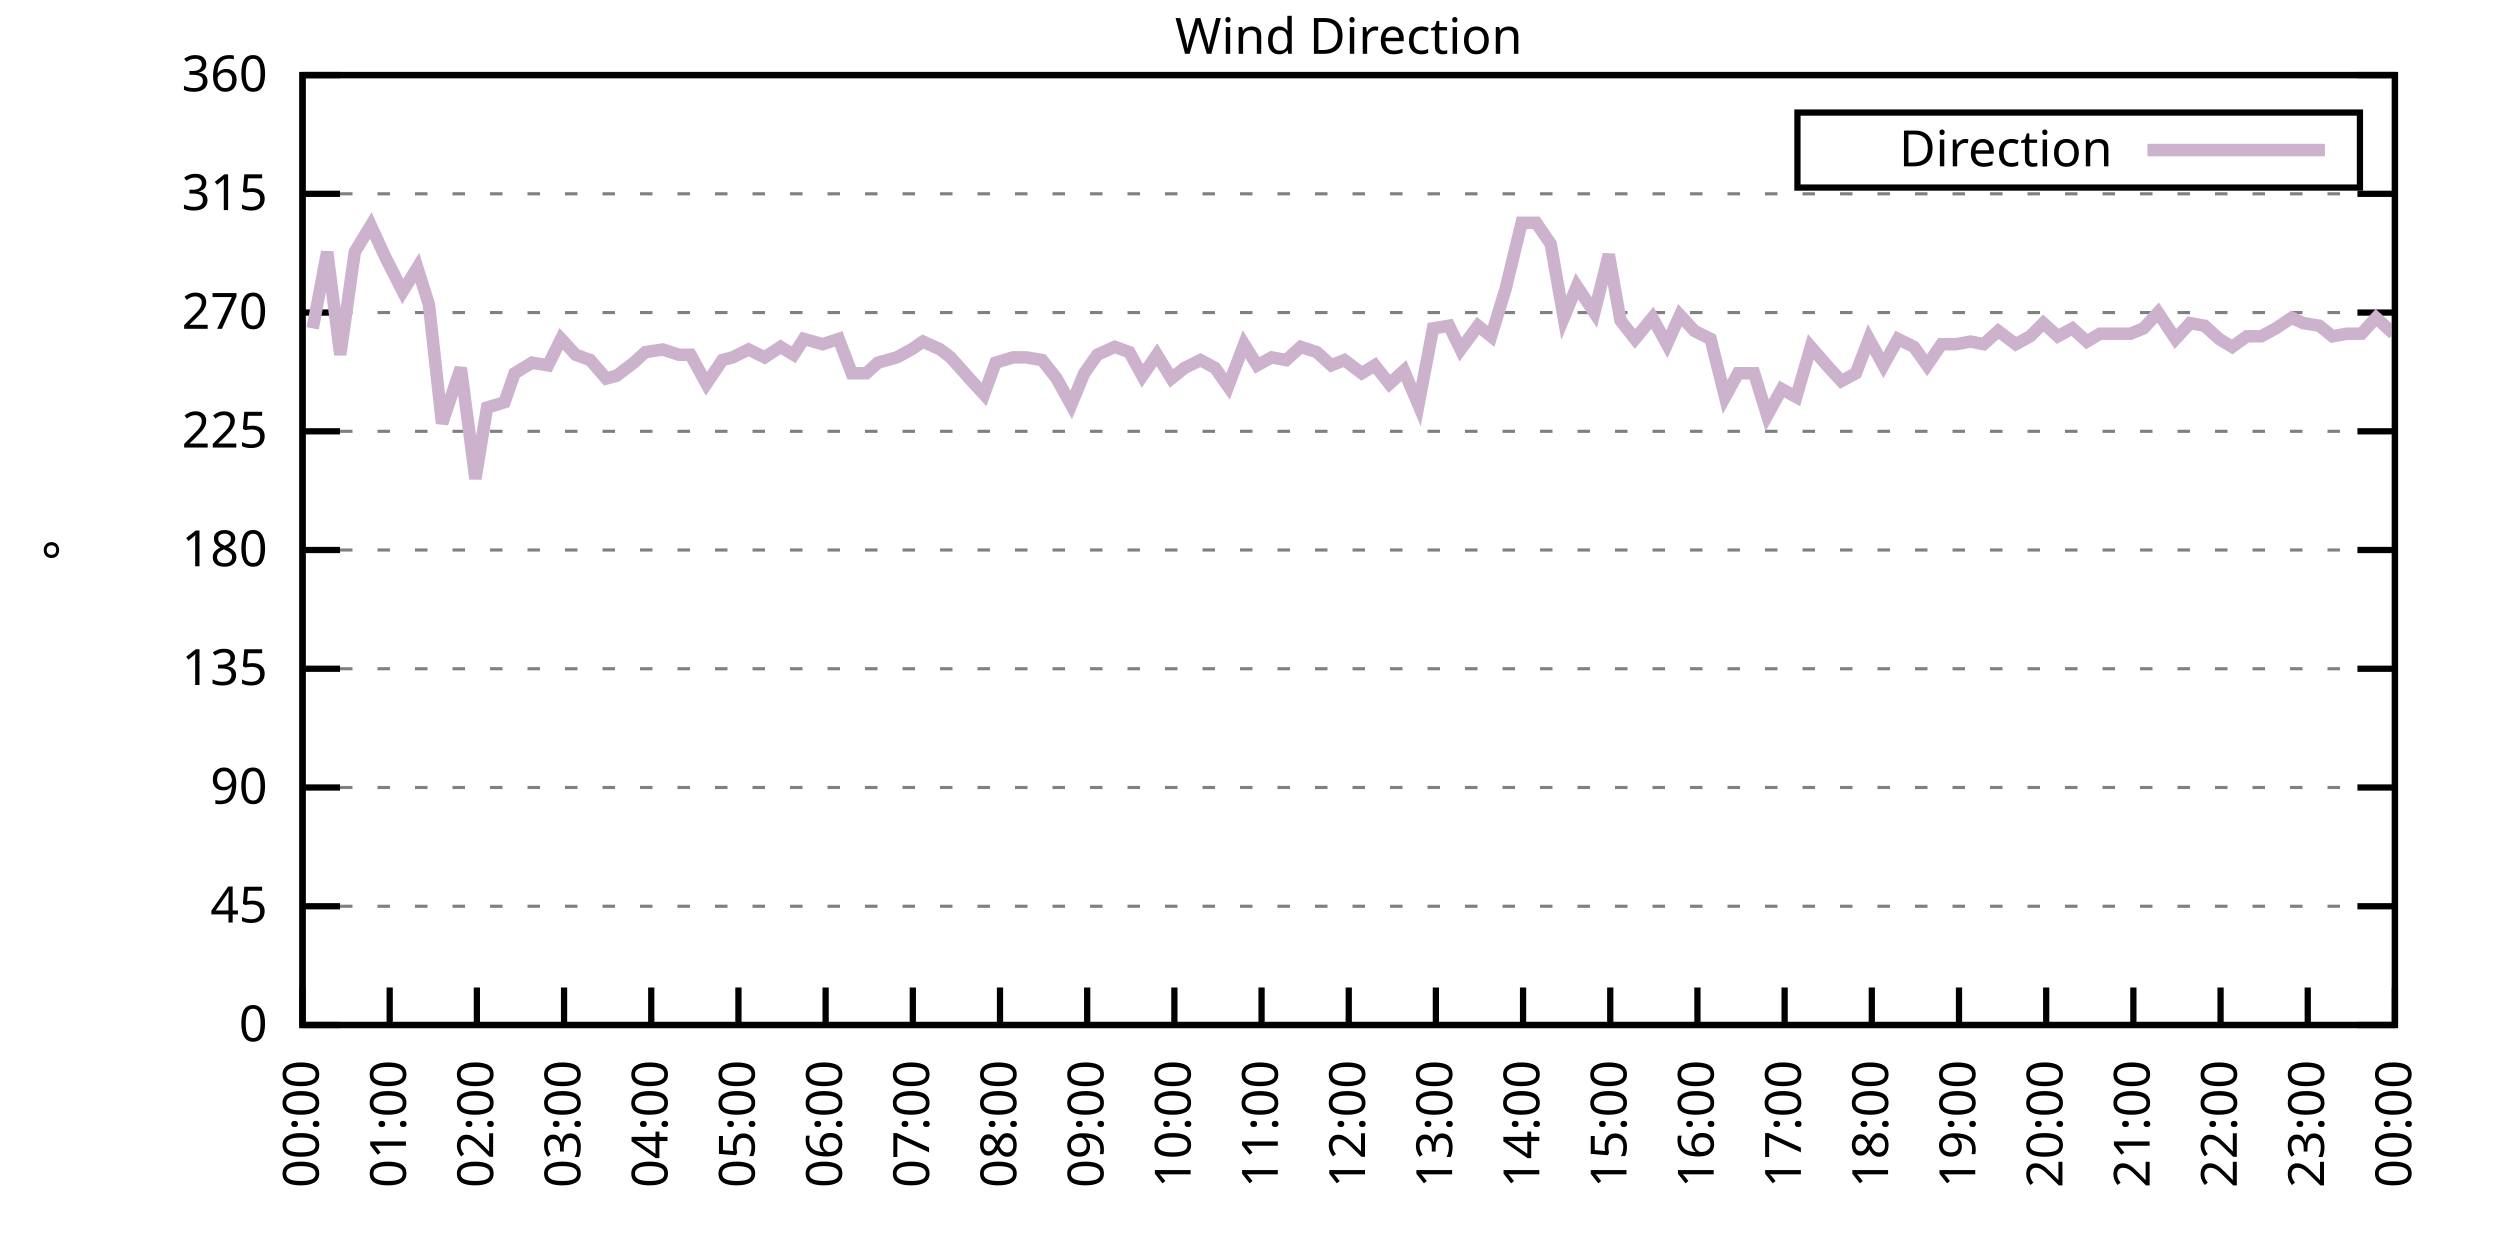
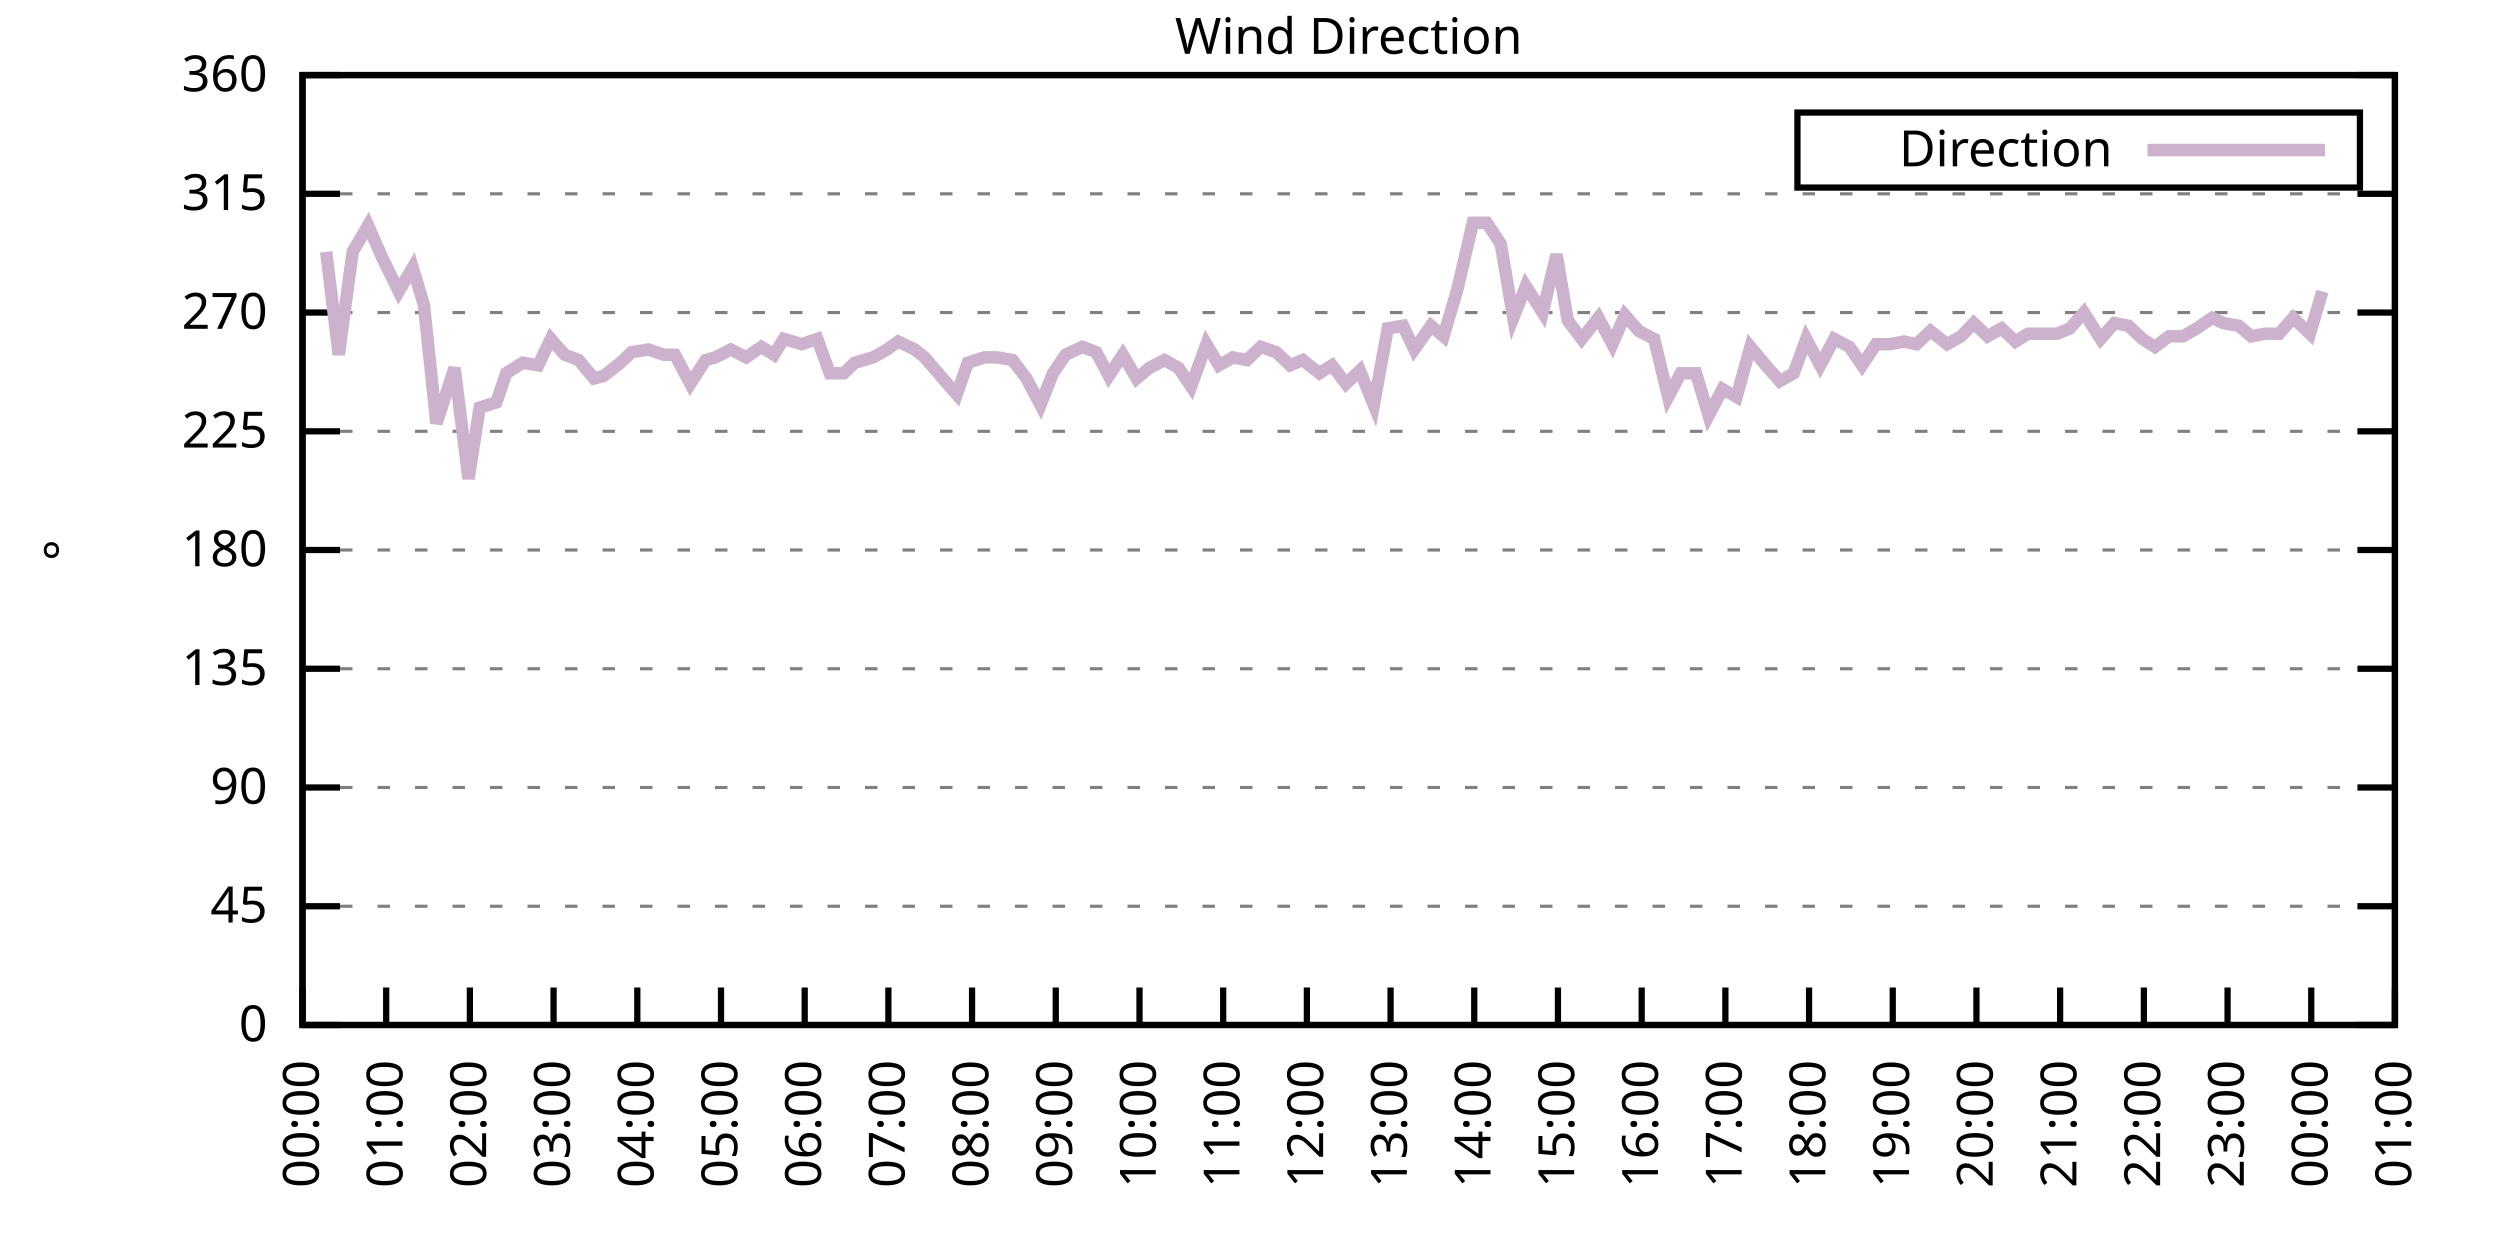
<svg xmlns="http://www.w3.org/2000/svg" xmlns:xlink="http://www.w3.org/1999/xlink" width="400" height="200" viewBox="0 0 400 200">
  <g id="gnuplot_canvas">
    <rect x="0" y="0" width="400" height="200" fill="none" />
    <defs>
      <circle id="gpDot" r="0.5" stroke-width="0.5" stroke="currentColor" />
      <path id="gpPt0" stroke-width="0.333" stroke="currentColor" d="M-1,0 h2 M0,-1 v2" />
      <path id="gpPt1" stroke-width="0.333" stroke="currentColor" d="M-1,-1 L1,1 M1,-1 L-1,1" />
      <path id="gpPt2" stroke-width="0.333" stroke="currentColor" d="M-1,0 L1,0 M0,-1 L0,1 M-1,-1 L1,1 M-1,1 L1,-1" />
      <rect id="gpPt3" stroke-width="0.333" stroke="currentColor" x="-1" y="-1" width="2" height="2" />
      <rect id="gpPt4" stroke-width="0.333" stroke="currentColor" fill="currentColor" x="-1" y="-1" width="2" height="2" />
      <circle id="gpPt5" stroke-width="0.333" stroke="currentColor" cx="0" cy="0" r="1" />
      <use xlink:href="#gpPt5" id="gpPt6" fill="currentColor" stroke="none" />
      <path id="gpPt7" stroke-width="0.333" stroke="currentColor" d="M0,-1.33 L-1.33,0.67 L1.33,0.67 z" />
      <use xlink:href="#gpPt7" id="gpPt8" fill="currentColor" stroke="none" />
      <use xlink:href="#gpPt7" id="gpPt9" stroke="currentColor" transform="rotate(180)" />
      <use xlink:href="#gpPt9" id="gpPt10" fill="currentColor" stroke="none" />
      <use xlink:href="#gpPt3" id="gpPt11" stroke="currentColor" transform="rotate(45)" />
      <use xlink:href="#gpPt11" id="gpPt12" fill="currentColor" stroke="none" />
      <path id="gpPt13" stroke-width="0.333" stroke="currentColor" d="M0,1.330 L1.265,0.411 L0.782,-1.067 L-0.782,-1.076 L-1.265,0.411 z" />
      <use xlink:href="#gpPt13" id="gpPt14" fill="currentColor" stroke="none" />
      <filter id="textbox" filterUnits="objectBoundingBox" x="0" y="0" height="1" width="1">
        <feFlood flood-color="white" flood-opacity="1" result="bgnd" />
        <feComposite in="SourceGraphic" in2="bgnd" operator="atop" />
      </filter>
      <filter id="greybox" filterUnits="objectBoundingBox" x="0" y="0" height="1" width="1">
        <feFlood flood-color="lightgrey" flood-opacity="1" result="grey" />
        <feComposite in="SourceGraphic" in2="grey" operator="atop" />
      </filter>
    </defs>
    <g fill="none" color="white" stroke="currentColor" stroke-width="1.00" stroke-linecap="butt" stroke-linejoin="miter">
</g>
    <g fill="none" color="black" stroke="currentColor" stroke-width="1.00" stroke-linecap="butt" stroke-linejoin="miter">
      <g stroke="none" shape-rendering="crispEdges">
        <polygon fill="rgb(255, 255, 255)" points="48.40,164.00 383.18,164.00 383.18,12.02 48.40,12.02 " />
      </g>
    </g>
    <g fill="none" color="black" stroke="currentColor" stroke-width="1.00" stroke-linecap="butt" stroke-linejoin="miter">
</g>
    <g fill="none" color="black" stroke="black" stroke-width="0.50" stroke-linecap="butt" stroke-linejoin="miter">
</g>
    <g fill="none" color="gray" stroke="currentColor" stroke-width="0.50" stroke-linecap="butt" stroke-linejoin="miter">
      <path stroke="gray" stroke-dasharray="2,4" class="gridline" d="M48.40,164.00 L383.19,164.00  " />
    </g>
    <g fill="none" color="gray" stroke="gray" stroke-width="1.00" stroke-linecap="butt" stroke-linejoin="miter">
</g>
    <g fill="none" color="black" stroke="currentColor" stroke-width="1.00" stroke-linecap="butt" stroke-linejoin="miter">
      <path stroke="black" d="M48.40,164.00 L54.40,164.00 M383.19,164.00 L377.19,164.00  " />
      <g transform="translate(42.80,166.60)" stroke="none" fill="black" font-family="Sans" font-size="8.00" text-anchor="end">
        <text>
          <tspan font-family="Sans"> 0</tspan>
        </text>
      </g>
    </g>
    <g fill="none" color="black" stroke="currentColor" stroke-width="1.00" stroke-linecap="butt" stroke-linejoin="miter">
</g>
    <g fill="none" color="black" stroke="black" stroke-width="0.50" stroke-linecap="butt" stroke-linejoin="miter">
</g>
    <g fill="none" color="gray" stroke="currentColor" stroke-width="0.50" stroke-linecap="butt" stroke-linejoin="miter">
      <path stroke="gray" stroke-dasharray="2,4" class="gridline" d="M48.40,145.00 L383.19,145.00  " />
    </g>
    <g fill="none" color="gray" stroke="gray" stroke-width="1.00" stroke-linecap="butt" stroke-linejoin="miter">
</g>
    <g fill="none" color="black" stroke="currentColor" stroke-width="1.00" stroke-linecap="butt" stroke-linejoin="miter">
      <path stroke="black" d="M48.40,145.00 L54.40,145.00 M383.19,145.00 L377.19,145.00  " />
      <g transform="translate(42.80,147.60)" stroke="none" fill="black" font-family="Sans" font-size="8.00" text-anchor="end">
        <text>
          <tspan font-family="Sans"> 45</tspan>
        </text>
      </g>
    </g>
    <g fill="none" color="black" stroke="currentColor" stroke-width="1.00" stroke-linecap="butt" stroke-linejoin="miter">
</g>
    <g fill="none" color="black" stroke="black" stroke-width="0.50" stroke-linecap="butt" stroke-linejoin="miter">
</g>
    <g fill="none" color="gray" stroke="currentColor" stroke-width="0.50" stroke-linecap="butt" stroke-linejoin="miter">
      <path stroke="gray" stroke-dasharray="2,4" class="gridline" d="M48.40,126.00 L383.19,126.00  " />
    </g>
    <g fill="none" color="gray" stroke="gray" stroke-width="1.00" stroke-linecap="butt" stroke-linejoin="miter">
</g>
    <g fill="none" color="black" stroke="currentColor" stroke-width="1.00" stroke-linecap="butt" stroke-linejoin="miter">
      <path stroke="black" d="M48.40,126.00 L54.40,126.00 M383.19,126.00 L377.19,126.00  " />
      <g transform="translate(42.80,128.60)" stroke="none" fill="black" font-family="Sans" font-size="8.00" text-anchor="end">
        <text>
          <tspan font-family="Sans"> 90</tspan>
        </text>
      </g>
    </g>
    <g fill="none" color="black" stroke="currentColor" stroke-width="1.00" stroke-linecap="butt" stroke-linejoin="miter">
</g>
    <g fill="none" color="black" stroke="black" stroke-width="0.50" stroke-linecap="butt" stroke-linejoin="miter">
</g>
    <g fill="none" color="gray" stroke="currentColor" stroke-width="0.50" stroke-linecap="butt" stroke-linejoin="miter">
      <path stroke="gray" stroke-dasharray="2,4" class="gridline" d="M48.40,107.00 L383.19,107.00  " />
    </g>
    <g fill="none" color="gray" stroke="gray" stroke-width="1.00" stroke-linecap="butt" stroke-linejoin="miter">
</g>
    <g fill="none" color="black" stroke="currentColor" stroke-width="1.00" stroke-linecap="butt" stroke-linejoin="miter">
      <path stroke="black" d="M48.40,107.00 L54.40,107.00 M383.19,107.00 L377.19,107.00  " />
      <g transform="translate(42.80,109.60)" stroke="none" fill="black" font-family="Sans" font-size="8.00" text-anchor="end">
        <text>
          <tspan font-family="Sans"> 135</tspan>
        </text>
      </g>
    </g>
    <g fill="none" color="black" stroke="currentColor" stroke-width="1.00" stroke-linecap="butt" stroke-linejoin="miter">
</g>
    <g fill="none" color="black" stroke="black" stroke-width="0.50" stroke-linecap="butt" stroke-linejoin="miter">
</g>
    <g fill="none" color="gray" stroke="currentColor" stroke-width="0.50" stroke-linecap="butt" stroke-linejoin="miter">
      <path stroke="gray" stroke-dasharray="2,4" class="gridline" d="M48.40,88.00 L383.19,88.00  " />
    </g>
    <g fill="none" color="gray" stroke="gray" stroke-width="1.00" stroke-linecap="butt" stroke-linejoin="miter">
</g>
    <g fill="none" color="black" stroke="currentColor" stroke-width="1.00" stroke-linecap="butt" stroke-linejoin="miter">
      <path stroke="black" d="M48.40,88.00 L54.40,88.00 M383.19,88.00 L377.19,88.00  " />
      <g transform="translate(42.80,90.60)" stroke="none" fill="black" font-family="Sans" font-size="8.00" text-anchor="end">
        <text>
          <tspan font-family="Sans"> 180</tspan>
        </text>
      </g>
    </g>
    <g fill="none" color="black" stroke="currentColor" stroke-width="1.00" stroke-linecap="butt" stroke-linejoin="miter">
</g>
    <g fill="none" color="black" stroke="black" stroke-width="0.50" stroke-linecap="butt" stroke-linejoin="miter">
</g>
    <g fill="none" color="gray" stroke="currentColor" stroke-width="0.50" stroke-linecap="butt" stroke-linejoin="miter">
      <path stroke="gray" stroke-dasharray="2,4" class="gridline" d="M48.40,69.01 L383.19,69.01  " />
    </g>
    <g fill="none" color="gray" stroke="gray" stroke-width="1.00" stroke-linecap="butt" stroke-linejoin="miter">
</g>
    <g fill="none" color="black" stroke="currentColor" stroke-width="1.00" stroke-linecap="butt" stroke-linejoin="miter">
      <path stroke="black" d="M48.40,69.01 L54.40,69.01 M383.19,69.01 L377.19,69.01  " />
      <g transform="translate(42.80,71.61)" stroke="none" fill="black" font-family="Sans" font-size="8.00" text-anchor="end">
        <text>
          <tspan font-family="Sans"> 225</tspan>
        </text>
      </g>
    </g>
    <g fill="none" color="black" stroke="currentColor" stroke-width="1.00" stroke-linecap="butt" stroke-linejoin="miter">
</g>
    <g fill="none" color="black" stroke="black" stroke-width="0.50" stroke-linecap="butt" stroke-linejoin="miter">
</g>
    <g fill="none" color="gray" stroke="currentColor" stroke-width="0.50" stroke-linecap="butt" stroke-linejoin="miter">
      <path stroke="gray" stroke-dasharray="2,4" class="gridline" d="M48.40,50.01 L383.19,50.01  " />
    </g>
    <g fill="none" color="gray" stroke="gray" stroke-width="1.00" stroke-linecap="butt" stroke-linejoin="miter">
</g>
    <g fill="none" color="black" stroke="currentColor" stroke-width="1.00" stroke-linecap="butt" stroke-linejoin="miter">
      <path stroke="black" d="M48.40,50.01 L54.40,50.01 M383.19,50.01 L377.19,50.01  " />
      <g transform="translate(42.80,52.61)" stroke="none" fill="black" font-family="Sans" font-size="8.00" text-anchor="end">
        <text>
          <tspan font-family="Sans"> 270</tspan>
        </text>
      </g>
    </g>
    <g fill="none" color="black" stroke="currentColor" stroke-width="1.00" stroke-linecap="butt" stroke-linejoin="miter">
</g>
    <g fill="none" color="black" stroke="black" stroke-width="0.50" stroke-linecap="butt" stroke-linejoin="miter">
</g>
    <g fill="none" color="gray" stroke="currentColor" stroke-width="0.50" stroke-linecap="butt" stroke-linejoin="miter">
      <path stroke="gray" stroke-dasharray="2,4" class="gridline" d="M48.40,31.01 L383.19,31.01  " />
    </g>
    <g fill="none" color="gray" stroke="gray" stroke-width="1.00" stroke-linecap="butt" stroke-linejoin="miter">
</g>
    <g fill="none" color="black" stroke="currentColor" stroke-width="1.00" stroke-linecap="butt" stroke-linejoin="miter">
      <path stroke="black" d="M48.40,31.01 L54.40,31.01 M383.19,31.01 L377.19,31.01  " />
      <g transform="translate(42.80,33.61)" stroke="none" fill="black" font-family="Sans" font-size="8.00" text-anchor="end">
        <text>
          <tspan font-family="Sans"> 315</tspan>
        </text>
      </g>
    </g>
    <g fill="none" color="black" stroke="currentColor" stroke-width="1.00" stroke-linecap="butt" stroke-linejoin="miter">
</g>
    <g fill="none" color="black" stroke="black" stroke-width="0.50" stroke-linecap="butt" stroke-linejoin="miter">
</g>
    <g fill="none" color="gray" stroke="currentColor" stroke-width="0.50" stroke-linecap="butt" stroke-linejoin="miter">
      <path stroke="gray" stroke-dasharray="2,4" class="gridline" d="M48.40,12.01 L383.19,12.01  " />
    </g>
    <g fill="none" color="gray" stroke="gray" stroke-width="1.00" stroke-linecap="butt" stroke-linejoin="miter">
</g>
    <g fill="none" color="black" stroke="currentColor" stroke-width="1.00" stroke-linecap="butt" stroke-linejoin="miter">
      <path stroke="black" d="M48.40,12.01 L54.40,12.01 M383.19,12.01 L377.19,12.01  " />
      <g transform="translate(42.80,14.61)" stroke="none" fill="black" font-family="Sans" font-size="8.00" text-anchor="end">
        <text>
          <tspan font-family="Sans"> 360</tspan>
        </text>
      </g>
    </g>
    <g fill="none" color="black" stroke="currentColor" stroke-width="1.00" stroke-linecap="butt" stroke-linejoin="miter">
      <path stroke="black" d="M48.40,164.00 L48.40,158.00  " />
      <g transform="translate(51.00,169.60) rotate(270.00)" stroke="none" fill="black" font-family="Sans" font-size="8.00" text-anchor="end">
        <text>
          <tspan font-family="Sans">00:00</tspan>
        </text>
      </g>
    </g>
    <g fill="none" color="black" stroke="currentColor" stroke-width="1.00" stroke-linecap="butt" stroke-linejoin="miter">
-       <path stroke="black" d="M62.35,164.00 L62.35,158.00  " />
-       <g transform="translate(64.95,169.60) rotate(270.00)" stroke="none" fill="black" font-family="Sans" font-size="8.00" text-anchor="end">
+       <path stroke="black" d="M61.79,164.00 L61.79,158.00  " />
+       <g transform="translate(64.39,169.60) rotate(270.00)" stroke="none" fill="black" font-family="Sans" font-size="8.00" text-anchor="end">
        <text>
          <tspan font-family="Sans">01:00</tspan>
        </text>
      </g>
    </g>
    <g fill="none" color="black" stroke="currentColor" stroke-width="1.00" stroke-linecap="butt" stroke-linejoin="miter">
-       <path stroke="black" d="M76.30,164.00 L76.30,158.00  " />
-       <g transform="translate(78.90,169.60) rotate(270.00)" stroke="none" fill="black" font-family="Sans" font-size="8.00" text-anchor="end">
+       <path stroke="black" d="M75.18,164.00 L75.18,158.00  " />
+       <g transform="translate(77.78,169.60) rotate(270.00)" stroke="none" fill="black" font-family="Sans" font-size="8.00" text-anchor="end">
        <text>
          <tspan font-family="Sans">02:00</tspan>
        </text>
      </g>
    </g>
    <g fill="none" color="black" stroke="currentColor" stroke-width="1.00" stroke-linecap="butt" stroke-linejoin="miter">
-       <path stroke="black" d="M90.25,164.00 L90.25,158.00  " />
-       <g transform="translate(92.85,169.60) rotate(270.00)" stroke="none" fill="black" font-family="Sans" font-size="8.00" text-anchor="end">
+       <path stroke="black" d="M88.57,164.00 L88.57,158.00  " />
+       <g transform="translate(91.17,169.60) rotate(270.00)" stroke="none" fill="black" font-family="Sans" font-size="8.00" text-anchor="end">
        <text>
          <tspan font-family="Sans">03:00</tspan>
        </text>
      </g>
    </g>
    <g fill="none" color="black" stroke="currentColor" stroke-width="1.00" stroke-linecap="butt" stroke-linejoin="miter">
-       <path stroke="black" d="M104.20,164.00 L104.20,158.00  " />
-       <g transform="translate(106.80,169.60) rotate(270.00)" stroke="none" fill="black" font-family="Sans" font-size="8.00" text-anchor="end">
+       <path stroke="black" d="M101.97,164.00 L101.97,158.00  " />
+       <g transform="translate(104.57,169.60) rotate(270.00)" stroke="none" fill="black" font-family="Sans" font-size="8.00" text-anchor="end">
        <text>
          <tspan font-family="Sans">04:00</tspan>
        </text>
      </g>
    </g>
    <g fill="none" color="black" stroke="currentColor" stroke-width="1.00" stroke-linecap="butt" stroke-linejoin="miter">
-       <path stroke="black" d="M118.15,164.00 L118.15,158.00  " />
-       <g transform="translate(120.75,169.60) rotate(270.00)" stroke="none" fill="black" font-family="Sans" font-size="8.00" text-anchor="end">
+       <path stroke="black" d="M115.36,164.00 L115.36,158.00  " />
+       <g transform="translate(117.96,169.60) rotate(270.00)" stroke="none" fill="black" font-family="Sans" font-size="8.00" text-anchor="end">
        <text>
          <tspan font-family="Sans">05:00</tspan>
        </text>
      </g>
    </g>
    <g fill="none" color="black" stroke="currentColor" stroke-width="1.00" stroke-linecap="butt" stroke-linejoin="miter">
-       <path stroke="black" d="M132.10,164.00 L132.10,158.00  " />
-       <g transform="translate(134.70,169.60) rotate(270.00)" stroke="none" fill="black" font-family="Sans" font-size="8.00" text-anchor="end">
+       <path stroke="black" d="M128.75,164.00 L128.75,158.00  " />
+       <g transform="translate(131.35,169.60) rotate(270.00)" stroke="none" fill="black" font-family="Sans" font-size="8.00" text-anchor="end">
        <text>
          <tspan font-family="Sans">06:00</tspan>
        </text>
      </g>
    </g>
    <g fill="none" color="black" stroke="currentColor" stroke-width="1.00" stroke-linecap="butt" stroke-linejoin="miter">
-       <path stroke="black" d="M146.05,164.00 L146.05,158.00  " />
-       <g transform="translate(148.65,169.60) rotate(270.00)" stroke="none" fill="black" font-family="Sans" font-size="8.00" text-anchor="end">
+       <path stroke="black" d="M142.14,164.00 L142.14,158.00  " />
+       <g transform="translate(144.74,169.60) rotate(270.00)" stroke="none" fill="black" font-family="Sans" font-size="8.00" text-anchor="end">
        <text>
          <tspan font-family="Sans">07:00</tspan>
        </text>
      </g>
    </g>
    <g fill="none" color="black" stroke="currentColor" stroke-width="1.00" stroke-linecap="butt" stroke-linejoin="miter">
-       <path stroke="black" d="M160.00,164.00 L160.00,158.00  " />
-       <g transform="translate(162.60,169.60) rotate(270.00)" stroke="none" fill="black" font-family="Sans" font-size="8.00" text-anchor="end">
+       <path stroke="black" d="M155.53,164.00 L155.53,158.00  " />
+       <g transform="translate(158.13,169.60) rotate(270.00)" stroke="none" fill="black" font-family="Sans" font-size="8.00" text-anchor="end">
        <text>
          <tspan font-family="Sans">08:00</tspan>
        </text>
      </g>
    </g>
    <g fill="none" color="black" stroke="currentColor" stroke-width="1.00" stroke-linecap="butt" stroke-linejoin="miter">
-       <path stroke="black" d="M173.95,164.00 L173.95,158.00  " />
-       <g transform="translate(176.55,169.60) rotate(270.00)" stroke="none" fill="black" font-family="Sans" font-size="8.00" text-anchor="end">
+       <path stroke="black" d="M168.92,164.00 L168.92,158.00  " />
+       <g transform="translate(171.52,169.60) rotate(270.00)" stroke="none" fill="black" font-family="Sans" font-size="8.00" text-anchor="end">
        <text>
          <tspan font-family="Sans">09:00</tspan>
        </text>
      </g>
    </g>
    <g fill="none" color="black" stroke="currentColor" stroke-width="1.00" stroke-linecap="butt" stroke-linejoin="miter">
-       <path stroke="black" d="M187.90,164.00 L187.90,158.00  " />
-       <g transform="translate(190.50,169.60) rotate(270.00)" stroke="none" fill="black" font-family="Sans" font-size="8.00" text-anchor="end">
+       <path stroke="black" d="M182.32,164.00 L182.32,158.00  " />
+       <g transform="translate(184.92,169.60) rotate(270.00)" stroke="none" fill="black" font-family="Sans" font-size="8.00" text-anchor="end">
        <text>
          <tspan font-family="Sans">10:00</tspan>
        </text>
      </g>
    </g>
    <g fill="none" color="black" stroke="currentColor" stroke-width="1.00" stroke-linecap="butt" stroke-linejoin="miter">
-       <path stroke="black" d="M201.85,164.00 L201.85,158.00  " />
-       <g transform="translate(204.45,169.60) rotate(270.00)" stroke="none" fill="black" font-family="Sans" font-size="8.00" text-anchor="end">
+       <path stroke="black" d="M195.71,164.00 L195.71,158.00  " />
+       <g transform="translate(198.31,169.60) rotate(270.00)" stroke="none" fill="black" font-family="Sans" font-size="8.00" text-anchor="end">
        <text>
          <tspan font-family="Sans">11:00</tspan>
        </text>
      </g>
    </g>
    <g fill="none" color="black" stroke="currentColor" stroke-width="1.00" stroke-linecap="butt" stroke-linejoin="miter">
-       <path stroke="black" d="M215.80,164.00 L215.80,158.00  " />
-       <g transform="translate(218.40,169.60) rotate(270.00)" stroke="none" fill="black" font-family="Sans" font-size="8.00" text-anchor="end">
+       <path stroke="black" d="M209.10,164.00 L209.10,158.00  " />
+       <g transform="translate(211.70,169.60) rotate(270.00)" stroke="none" fill="black" font-family="Sans" font-size="8.00" text-anchor="end">
        <text>
          <tspan font-family="Sans">12:00</tspan>
        </text>
      </g>
    </g>
    <g fill="none" color="black" stroke="currentColor" stroke-width="1.00" stroke-linecap="butt" stroke-linejoin="miter">
-       <path stroke="black" d="M229.74,164.00 L229.74,158.00  " />
-       <g transform="translate(232.34,169.60) rotate(270.00)" stroke="none" fill="black" font-family="Sans" font-size="8.00" text-anchor="end">
+       <path stroke="black" d="M222.49,164.00 L222.49,158.00  " />
+       <g transform="translate(225.09,169.60) rotate(270.00)" stroke="none" fill="black" font-family="Sans" font-size="8.00" text-anchor="end">
        <text>
          <tspan font-family="Sans">13:00</tspan>
        </text>
      </g>
    </g>
    <g fill="none" color="black" stroke="currentColor" stroke-width="1.00" stroke-linecap="butt" stroke-linejoin="miter">
-       <path stroke="black" d="M243.69,164.00 L243.69,158.00  " />
-       <g transform="translate(246.29,169.60) rotate(270.00)" stroke="none" fill="black" font-family="Sans" font-size="8.00" text-anchor="end">
+       <path stroke="black" d="M235.88,164.00 L235.88,158.00  " />
+       <g transform="translate(238.48,169.60) rotate(270.00)" stroke="none" fill="black" font-family="Sans" font-size="8.00" text-anchor="end">
        <text>
          <tspan font-family="Sans">14:00</tspan>
        </text>
      </g>
    </g>
    <g fill="none" color="black" stroke="currentColor" stroke-width="1.00" stroke-linecap="butt" stroke-linejoin="miter">
-       <path stroke="black" d="M257.64,164.00 L257.64,158.00  " />
-       <g transform="translate(260.24,169.60) rotate(270.00)" stroke="none" fill="black" font-family="Sans" font-size="8.00" text-anchor="end">
+       <path stroke="black" d="M249.27,164.00 L249.27,158.00  " />
+       <g transform="translate(251.87,169.60) rotate(270.00)" stroke="none" fill="black" font-family="Sans" font-size="8.00" text-anchor="end">
        <text>
          <tspan font-family="Sans">15:00</tspan>
        </text>
      </g>
    </g>
    <g fill="none" color="black" stroke="currentColor" stroke-width="1.00" stroke-linecap="butt" stroke-linejoin="miter">
-       <path stroke="black" d="M271.59,164.00 L271.59,158.00  " />
-       <g transform="translate(274.19,169.60) rotate(270.00)" stroke="none" fill="black" font-family="Sans" font-size="8.00" text-anchor="end">
+       <path stroke="black" d="M262.67,164.00 L262.67,158.00  " />
+       <g transform="translate(265.27,169.60) rotate(270.00)" stroke="none" fill="black" font-family="Sans" font-size="8.00" text-anchor="end">
        <text>
          <tspan font-family="Sans">16:00</tspan>
        </text>
      </g>
    </g>
    <g fill="none" color="black" stroke="currentColor" stroke-width="1.00" stroke-linecap="butt" stroke-linejoin="miter">
-       <path stroke="black" d="M285.54,164.00 L285.54,158.00  " />
-       <g transform="translate(288.14,169.60) rotate(270.00)" stroke="none" fill="black" font-family="Sans" font-size="8.00" text-anchor="end">
+       <path stroke="black" d="M276.06,164.00 L276.06,158.00  " />
+       <g transform="translate(278.66,169.60) rotate(270.00)" stroke="none" fill="black" font-family="Sans" font-size="8.00" text-anchor="end">
        <text>
          <tspan font-family="Sans">17:00</tspan>
        </text>
      </g>
    </g>
    <g fill="none" color="black" stroke="currentColor" stroke-width="1.00" stroke-linecap="butt" stroke-linejoin="miter">
-       <path stroke="black" d="M299.49,164.00 L299.49,158.00  " />
-       <g transform="translate(302.09,169.60) rotate(270.00)" stroke="none" fill="black" font-family="Sans" font-size="8.00" text-anchor="end">
+       <path stroke="black" d="M289.45,164.00 L289.45,158.00  " />
+       <g transform="translate(292.05,169.60) rotate(270.00)" stroke="none" fill="black" font-family="Sans" font-size="8.00" text-anchor="end">
        <text>
          <tspan font-family="Sans">18:00</tspan>
        </text>
      </g>
    </g>
    <g fill="none" color="black" stroke="currentColor" stroke-width="1.00" stroke-linecap="butt" stroke-linejoin="miter">
-       <path stroke="black" d="M313.44,164.00 L313.44,158.00  " />
-       <g transform="translate(316.04,169.60) rotate(270.00)" stroke="none" fill="black" font-family="Sans" font-size="8.00" text-anchor="end">
+       <path stroke="black" d="M302.84,164.00 L302.84,158.00  " />
+       <g transform="translate(305.44,169.60) rotate(270.00)" stroke="none" fill="black" font-family="Sans" font-size="8.00" text-anchor="end">
        <text>
          <tspan font-family="Sans">19:00</tspan>
        </text>
      </g>
    </g>
    <g fill="none" color="black" stroke="currentColor" stroke-width="1.00" stroke-linecap="butt" stroke-linejoin="miter">
-       <path stroke="black" d="M327.39,164.00 L327.39,158.00  " />
-       <g transform="translate(329.99,169.60) rotate(270.00)" stroke="none" fill="black" font-family="Sans" font-size="8.00" text-anchor="end">
+       <path stroke="black" d="M316.23,164.00 L316.23,158.00  " />
+       <g transform="translate(318.83,169.60) rotate(270.00)" stroke="none" fill="black" font-family="Sans" font-size="8.00" text-anchor="end">
        <text>
          <tspan font-family="Sans">20:00</tspan>
        </text>
      </g>
    </g>
    <g fill="none" color="black" stroke="currentColor" stroke-width="1.00" stroke-linecap="butt" stroke-linejoin="miter">
-       <path stroke="black" d="M341.34,164.00 L341.34,158.00  " />
-       <g transform="translate(343.94,169.60) rotate(270.00)" stroke="none" fill="black" font-family="Sans" font-size="8.00" text-anchor="end">
+       <path stroke="black" d="M329.62,164.00 L329.62,158.00  " />
+       <g transform="translate(332.22,169.60) rotate(270.00)" stroke="none" fill="black" font-family="Sans" font-size="8.00" text-anchor="end">
        <text>
          <tspan font-family="Sans">21:00</tspan>
        </text>
      </g>
    </g>
    <g fill="none" color="black" stroke="currentColor" stroke-width="1.00" stroke-linecap="butt" stroke-linejoin="miter">
-       <path stroke="black" d="M355.29,164.00 L355.29,158.00  " />
-       <g transform="translate(357.89,169.60) rotate(270.00)" stroke="none" fill="black" font-family="Sans" font-size="8.00" text-anchor="end">
+       <path stroke="black" d="M343.02,164.00 L343.02,158.00  " />
+       <g transform="translate(345.62,169.60) rotate(270.00)" stroke="none" fill="black" font-family="Sans" font-size="8.00" text-anchor="end">
        <text>
          <tspan font-family="Sans">22:00</tspan>
        </text>
      </g>
    </g>
    <g fill="none" color="black" stroke="currentColor" stroke-width="1.00" stroke-linecap="butt" stroke-linejoin="miter">
-       <path stroke="black" d="M369.24,164.00 L369.24,158.00  " />
-       <g transform="translate(371.84,169.60) rotate(270.00)" stroke="none" fill="black" font-family="Sans" font-size="8.00" text-anchor="end">
+       <path stroke="black" d="M356.41,164.00 L356.41,158.00  " />
+       <g transform="translate(359.01,169.60) rotate(270.00)" stroke="none" fill="black" font-family="Sans" font-size="8.00" text-anchor="end">
        <text>
          <tspan font-family="Sans">23:00</tspan>
+         </text>
+       </g>
+     </g>
+     <g fill="none" color="black" stroke="currentColor" stroke-width="1.00" stroke-linecap="butt" stroke-linejoin="miter">
+       <path stroke="black" d="M369.80,164.00 L369.80,158.00  " />
+       <g transform="translate(372.40,169.60) rotate(270.00)" stroke="none" fill="black" font-family="Sans" font-size="8.00" text-anchor="end">
+         <text>
+           <tspan font-family="Sans">00:00</tspan>
        </text>
      </g>
    </g>
    <g fill="none" color="black" stroke="currentColor" stroke-width="1.00" stroke-linecap="butt" stroke-linejoin="miter">
      <path stroke="black" d="M383.19,164.00 L383.19,158.00  " />
      <g transform="translate(385.79,169.60) rotate(270.00)" stroke="none" fill="black" font-family="Sans" font-size="8.00" text-anchor="end">
        <text>
-           <tspan font-family="Sans">00:00</tspan>
+           <tspan font-family="Sans">01:00</tspan>
        </text>
      </g>
    </g>
    <g fill="none" color="black" stroke="currentColor" stroke-width="1.00" stroke-linecap="butt" stroke-linejoin="miter">
</g>
    <g fill="none" color="black" stroke="currentColor" stroke-width="1.00" stroke-linecap="butt" stroke-linejoin="miter">
      <path stroke="black" d="M48.40,12.01 L48.40,164.00 L383.19,164.00 L383.19,12.01 L48.40,12.01 Z  " />
    </g>
    <g fill="none" color="black" stroke="currentColor" stroke-width="1.00" stroke-linecap="butt" stroke-linejoin="miter">
</g>
    <g fill="none" color="black" stroke="currentColor" stroke-width="1.00" stroke-linecap="butt" stroke-linejoin="miter">
      <path stroke="black" d="M287.59,30.01 L287.59,18.01 L377.59,18.01 L377.59,30.01 L287.59,30.01 Z  " />
    </g>
    <g id="Wind_direction_plot_1">
      <g fill="none" color="white" stroke="black" stroke-width="2.00" stroke-linecap="butt" stroke-linejoin="miter">
</g>
      <g fill="none" color="black" stroke="currentColor" stroke-width="2.00" stroke-linecap="butt" stroke-linejoin="miter">
        <g transform="translate(337.99,26.61)" stroke="none" fill="black" font-family="Sans" font-size="8.00" text-anchor="end">
          <text>
            <tspan font-family="Sans">Direction</tspan>
          </text>
        </g>
      </g>
      <g fill="none" color="black" stroke="currentColor" stroke-width="2.00" stroke-linecap="butt" stroke-linejoin="miter">
-         <path stroke="rgb(204, 178, 204)" d="M343.59,24.01 L371.99,24.01 M50.03,52.54 L52.35,40.30 L54.44,56.76 L56.77,40.30 L59.33,36.08 L61.65,41.14   L64.44,46.63 L66.77,42.83 L68.63,48.74 L70.72,67.74 L73.74,58.87 L76.07,76.61 L77.93,65.21 L80.72,64.36   L82.34,59.72 L85.13,58.03 L87.69,58.45 L89.78,54.23 L92.11,56.76 L94.43,57.61 L96.99,60.56 L98.62,60.14   L101.41,58.03 L103.27,56.34 L106.06,55.92 L108.62,56.76 L110.48,56.76 L113.03,61.41 L115.59,57.61 L117.22,57.18   L119.78,55.92 L122.33,57.18 L124.89,55.50 L126.98,56.76 L128.61,54.23 L131.63,55.07 L134.19,54.23 L136.28,59.72   L138.61,59.72 L140.47,58.03 L143.49,57.18 L145.81,55.92 L147.67,54.65 L150.46,55.92 L152.09,57.18 L155.11,60.56   L157.44,63.10 L159.30,58.03 L162.09,57.18 L164.18,57.18 L166.74,57.61 L169.06,60.56 L171.39,64.78 L173.48,59.72   L175.57,56.76 L178.36,55.50 L180.69,56.34 L182.78,60.14 L185.11,56.76 L187.43,60.56 L189.52,58.87 L192.08,57.61   L194.41,58.87 L196.50,61.83 L199.06,55.07 L201.15,58.45 L203.47,57.18 L205.80,57.61 L208.12,55.50 L210.68,56.34   L213.01,58.45 L215.10,57.61 L217.89,59.72 L219.98,58.45 L222.30,61.41 L224.63,59.30 L226.95,64.78 L229.28,52.54   L231.84,52.12 L233.70,55.92 L236.49,52.12 L238.58,53.81 L240.90,46.21 L243.46,35.65 L245.79,35.65 L248.11,39.03   L250.20,50.85 L252.30,45.79 L255.09,50.01 L257.41,40.72 L259.27,51.27 L261.60,54.23 L264.39,50.85 L266.71,55.07   L268.80,50.43 L271.13,52.96 L273.69,54.23 L276.01,63.52 L278.10,59.72 L280.66,59.72 L282.75,66.47 L285.08,62.25   L287.40,63.52 L289.73,55.50 L292.29,58.45 L294.61,60.98 L296.94,59.72 L299.03,54.23 L301.35,58.45 L303.68,54.23   L306.23,55.50 L308.33,58.45 L310.65,55.07 L312.98,55.07 L315.30,54.65 L317.39,55.07 L319.72,52.96 L322.51,55.07   L324.83,53.81 L326.93,51.70 L329.25,53.81 L331.58,52.54 L333.90,54.65 L335.99,53.39 L338.78,53.39 L340.88,53.39   L342.97,52.54 L345.29,50.01 L348.08,54.23 L350.41,51.70 L352.73,52.12 L355.06,54.23 L357.15,55.50 L359.48,53.81   L361.80,53.81 L364.13,52.54 L366.68,50.85 L368.54,51.70 L371.10,52.12 L373.19,53.81 L375.52,53.39 L377.84,53.39   L380.17,50.85 L382.96,53.39  " />
+         <path stroke="rgb(204, 178, 204)" d="M343.59,24.01 L371.99,24.01 M52.19,40.30 L54.20,56.76 L56.43,40.30 L58.89,36.08 L61.12,41.14 L63.80,46.63   L66.03,42.83 L67.82,48.74 L69.83,67.74 L72.73,58.87 L74.96,76.61 L76.75,65.21 L79.42,64.36 L80.99,59.72   L83.66,58.03 L86.12,58.45 L88.13,54.23 L90.36,56.76 L92.59,57.61 L95.05,60.56 L96.61,60.14 L99.29,58.03   L101.07,56.34 L103.75,55.92 L106.21,56.76 L107.99,56.76 L110.45,61.41 L112.90,57.61 L114.47,57.18 L116.92,55.92   L119.38,57.18 L121.83,55.50 L123.84,56.76 L125.40,54.23 L128.30,55.07 L130.76,54.23 L132.77,59.72 L135.00,59.72   L136.78,58.03 L139.69,57.18 L141.92,55.92 L143.70,54.65 L146.38,55.92 L147.94,57.18 L150.85,60.56 L153.08,63.10   L154.86,58.03 L157.54,57.18 L159.55,57.18 L162.01,57.61 L164.24,60.56 L166.47,64.78 L168.48,59.72 L170.49,56.76   L173.17,55.50 L175.40,56.34 L177.41,60.14 L179.64,56.76 L181.87,60.56 L183.88,58.87 L186.33,57.61 L188.57,58.87   L190.57,61.83 L193.03,55.07 L195.04,58.45 L197.27,57.18 L199.50,57.61 L201.73,55.50 L204.19,56.34 L206.42,58.45   L208.43,57.61 L211.11,59.72 L213.12,58.45 L215.35,61.41 L217.58,59.30 L219.81,64.78 L222.04,52.54 L224.50,52.12   L226.29,55.92 L228.96,52.12 L230.97,53.81 L233.20,46.21 L235.66,35.65 L237.89,35.65 L240.12,39.03 L242.13,50.85   L244.14,45.79 L246.82,50.01 L249.05,40.72 L250.84,51.27 L253.07,54.23 L255.75,50.85 L257.98,55.07 L259.99,50.43   L262.22,52.96 L264.67,54.23 L266.91,63.52 L268.92,59.72 L271.37,59.72 L273.38,66.47 L275.61,62.25 L277.84,63.52   L280.07,55.50 L282.53,58.45 L284.76,60.98 L286.99,59.72 L289.00,54.23 L291.23,58.45 L293.47,54.23 L295.92,55.50   L297.93,58.45 L300.16,55.07 L302.39,55.07 L304.63,54.65 L306.63,55.07 L308.87,52.96 L311.54,55.07 L313.78,53.81   L315.79,51.70 L318.02,53.81 L320.25,52.54 L322.48,54.65 L324.49,53.39 L327.17,53.39 L329.18,53.39 L331.19,52.54   L333.42,50.01 L336.10,54.23 L338.33,51.70 L340.56,52.12 L342.79,54.23 L344.80,55.50 L347.03,53.81 L349.26,53.81   L351.50,52.54 L353.95,50.85 L355.74,51.70 L358.19,52.12 L360.20,53.81 L362.43,53.39 L364.66,53.39 L366.90,50.85   L369.58,53.39 L371.58,46.63  " />
      </g>
    </g>
    <g fill="none" color="black" stroke="currentColor" stroke-width="2.00" stroke-linecap="butt" stroke-linejoin="miter">
</g>
    <g fill="none" color="black" stroke="black" stroke-width="1.00" stroke-linecap="butt" stroke-linejoin="miter">
</g>
    <g fill="none" color="black" stroke="currentColor" stroke-width="1.00" stroke-linecap="butt" stroke-linejoin="miter">
      <path stroke="black" d="M48.40,12.01 L48.40,164.00 L383.19,164.00 L383.19,12.01 L48.40,12.01 Z  " />
      <g transform="translate(12.80,88.01) rotate(270.00)" stroke="none" fill="black" font-family="Sans" font-size="8.00" text-anchor="middle">
        <text>
          <tspan font-family="Sans">°</tspan>
        </text>
      </g>
    </g>
    <g fill="none" color="black" stroke="currentColor" stroke-width="1.00" stroke-linecap="butt" stroke-linejoin="miter">
</g>
    <g fill="none" color="black" stroke="currentColor" stroke-width="1.00" stroke-linecap="butt" stroke-linejoin="miter">
      <g transform="translate(215.79,8.61)" stroke="none" fill="black" font-family="Sans" font-size="8.00" text-anchor="middle">
        <text>
          <tspan font-family="Sans">Wind Direction</tspan>
        </text>
      </g>
    </g>
    <g fill="none" color="black" stroke="currentColor" stroke-width="1.00" stroke-linecap="butt" stroke-linejoin="miter">
</g>
  </g>
</svg>
